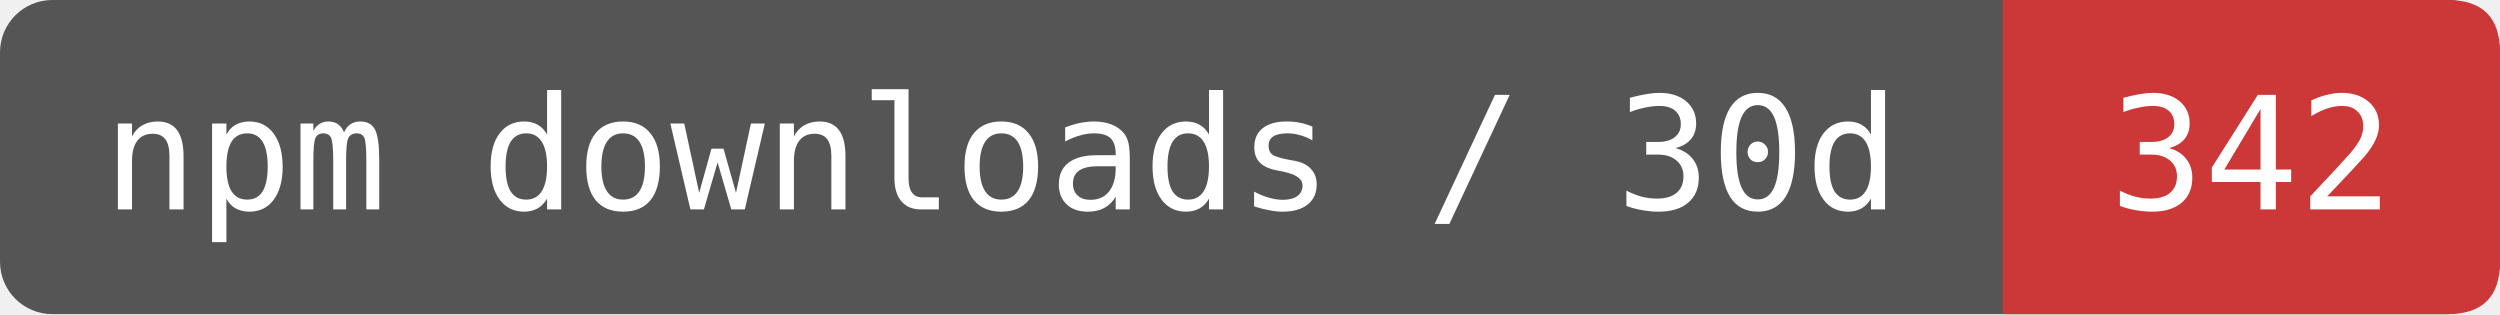
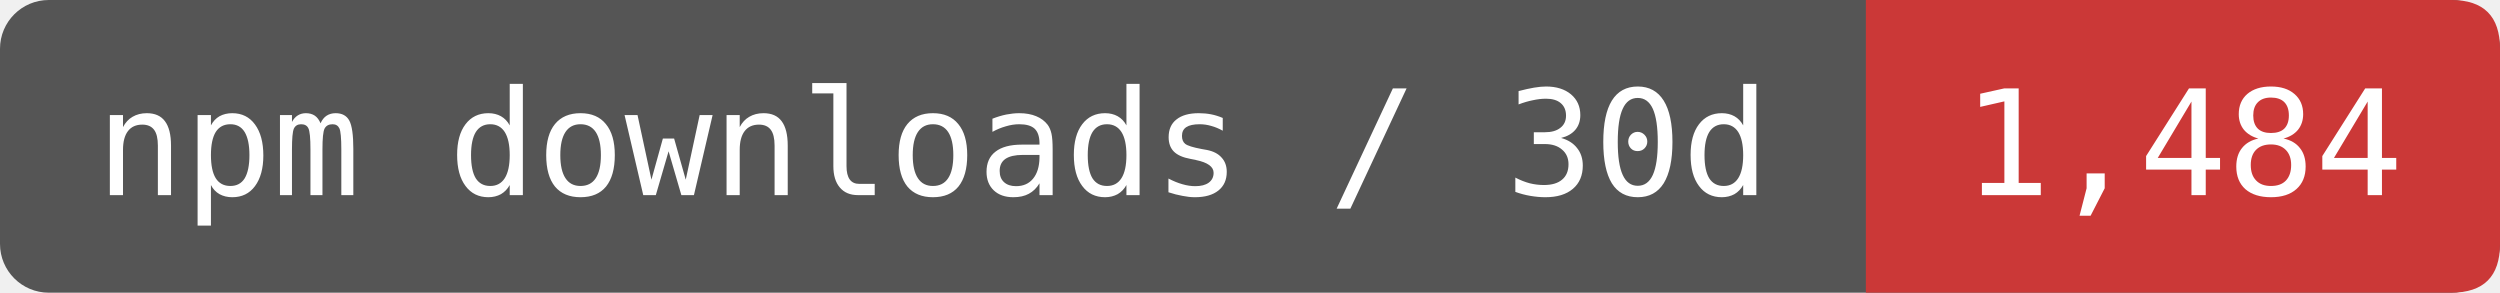
- <svg xmlns="http://www.w3.org/2000/svg" width="159.167" height="20" viewBox="0 0 191 24" role="img" aria-label="npm downloads / 30d: 342">
-   <rect width="191" height="24" rx="4" fill="#555" />
-   <path d="M153 0H187Q191 0 191 4V20Q191 24 187 24H153Z" fill="#CB3837" />
+ <svg xmlns="http://www.w3.org/2000/svg" width="170.833" height="20" viewBox="0 0 205 24" role="img" aria-label="npm downloads / 30d: 1,484">
+   <rect width="205" height="24" rx="4" fill="#555" />
+   <path d="M153 0H201Q205 0 205 4V20Q205 24 201 24H153Z" fill="#CB3837" />
  <g fill="#fff" font-family="DejaVu Sans Mono,monospace" font-size="12" text-anchor="middle">
    <text x="76.5" y="16">npm downloads / 30d</text>
-     <text x="172" y="16">342</text>
+     <text x="179" y="16">1,484</text>
  </g>
</svg>
